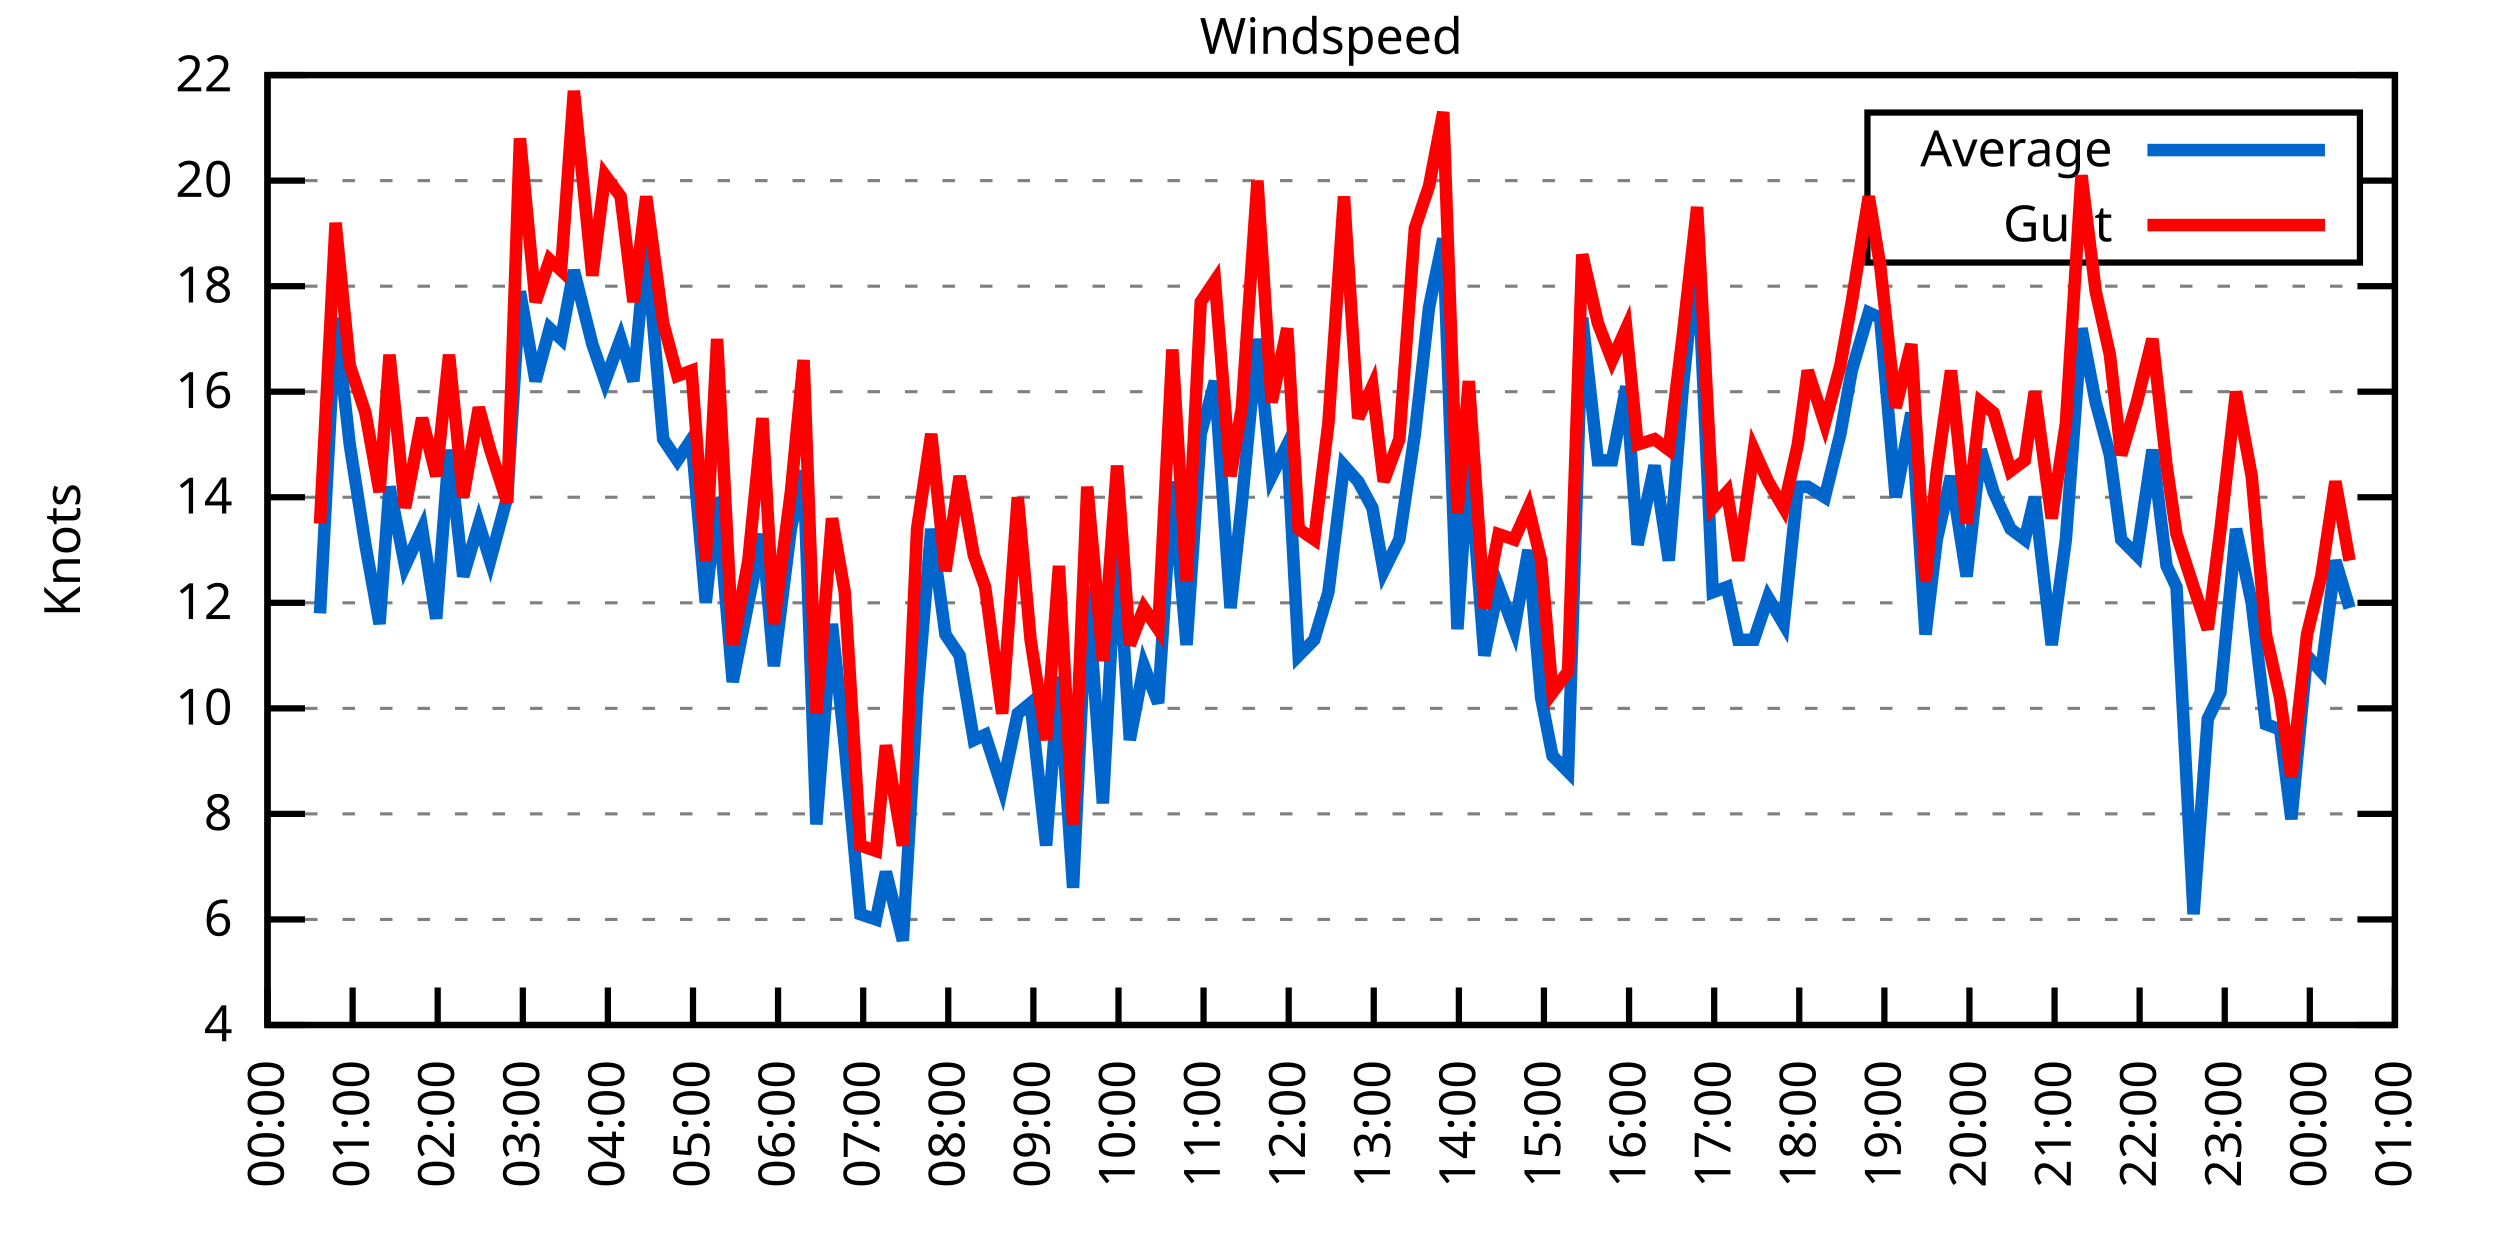
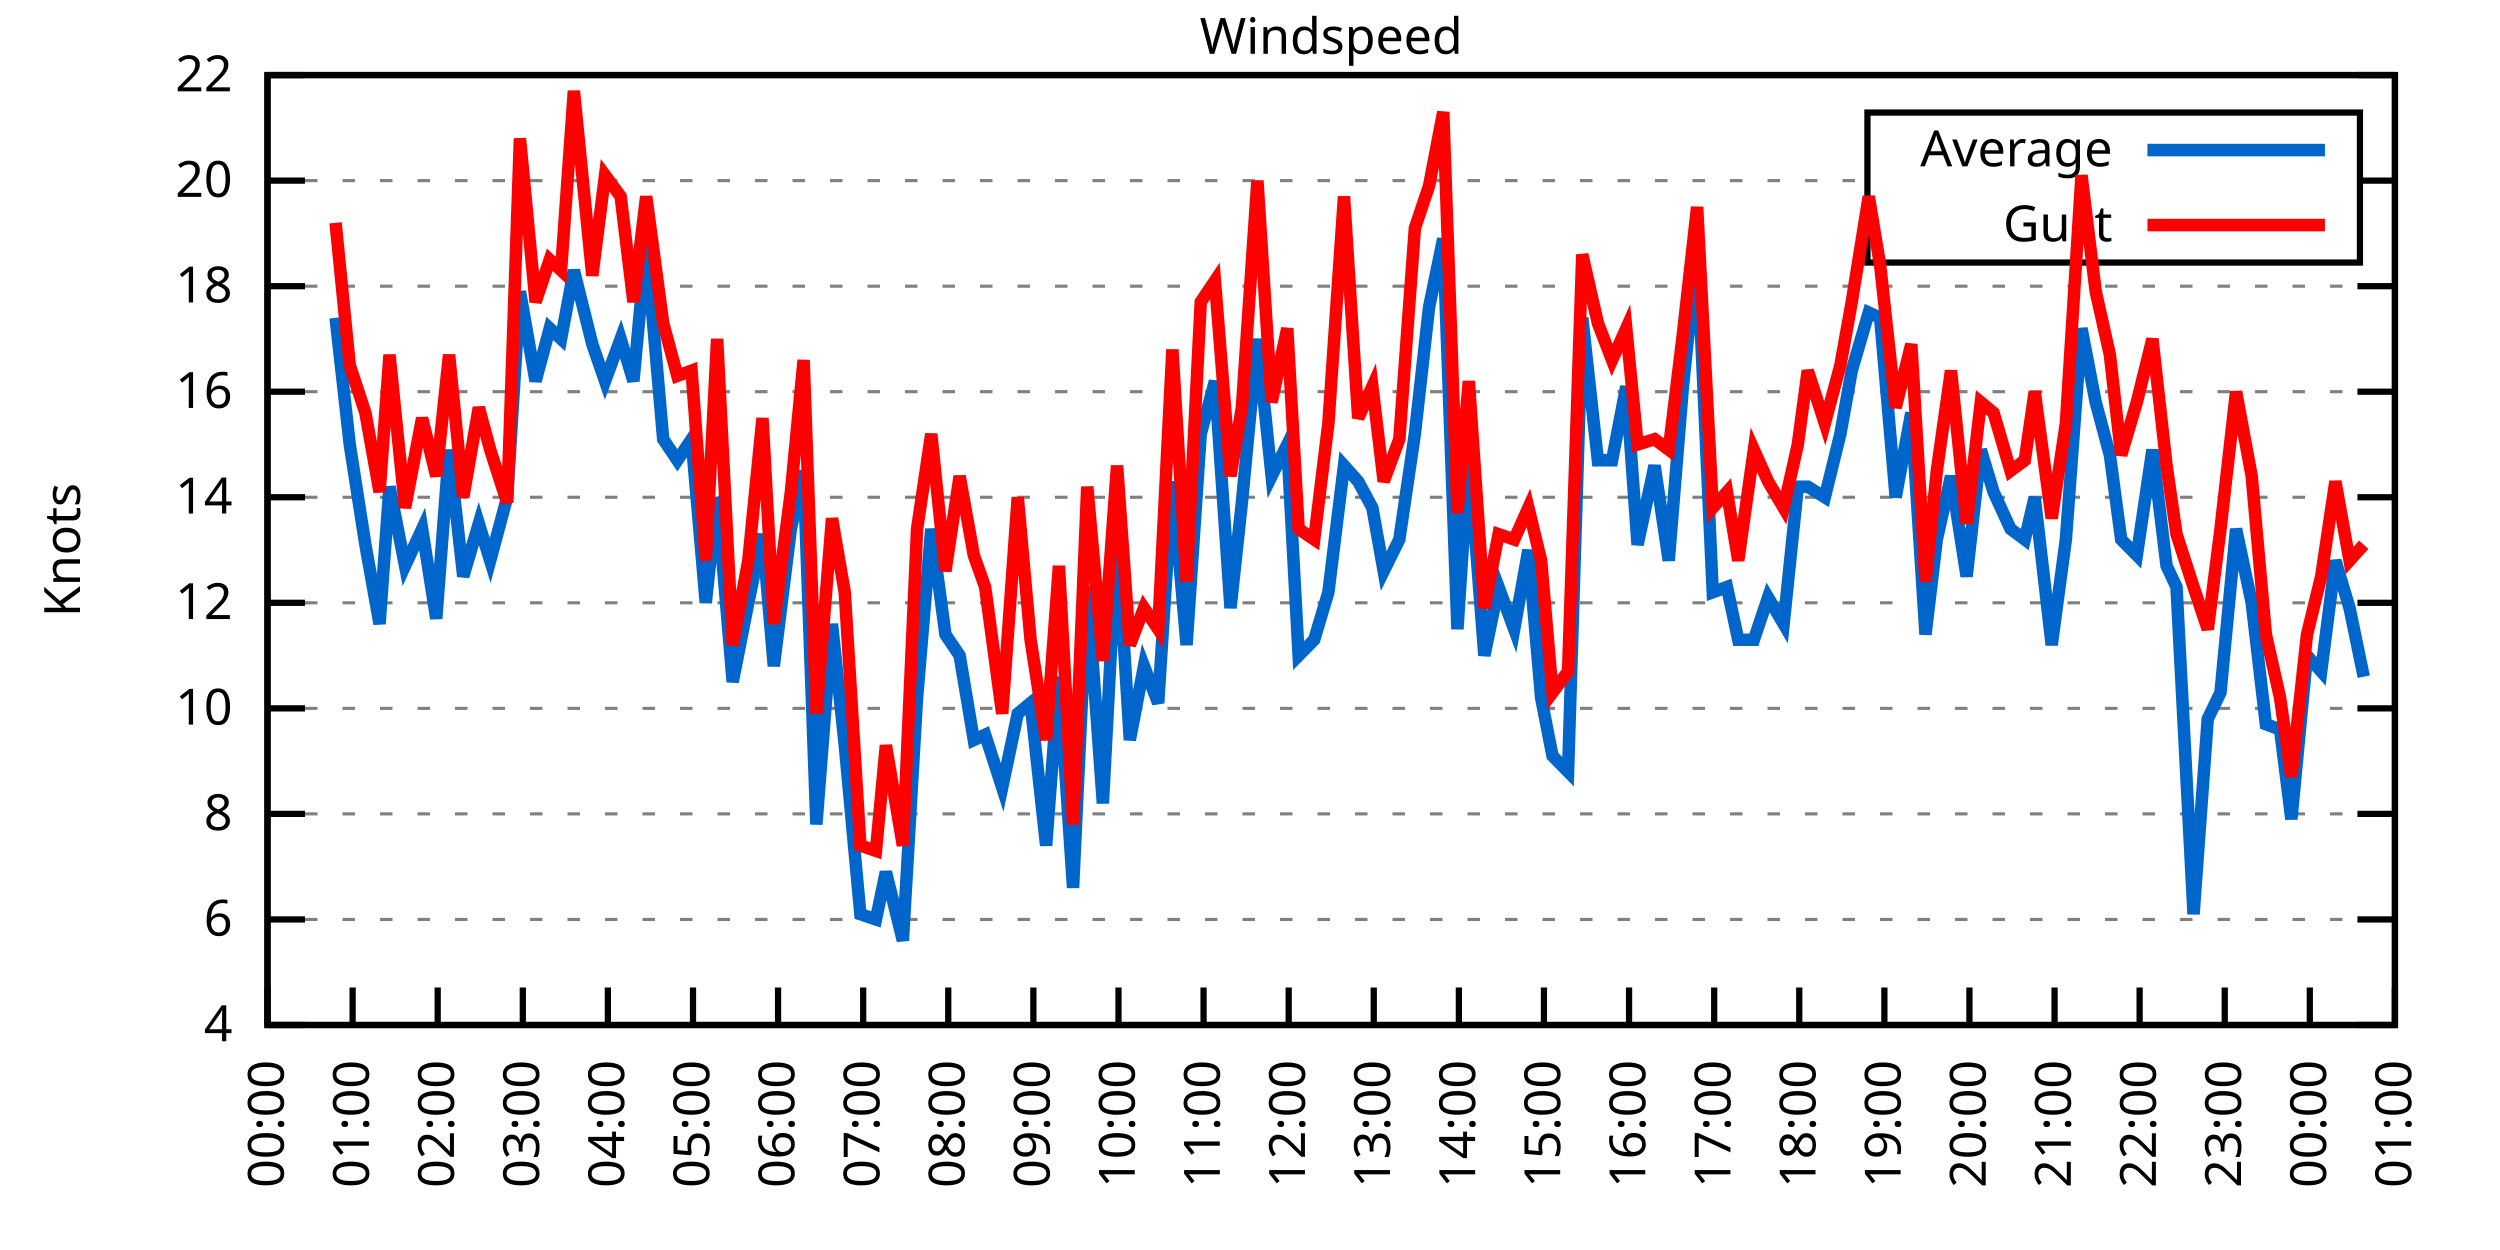
<svg xmlns="http://www.w3.org/2000/svg" xmlns:xlink="http://www.w3.org/1999/xlink" width="400" height="200" viewBox="0 0 400 200">
  <g id="gnuplot_canvas">
    <rect x="0" y="0" width="400" height="200" fill="none" />
    <defs>
      <circle id="gpDot" r="0.5" stroke-width="0.5" stroke="currentColor" />
      <path id="gpPt0" stroke-width="0.333" stroke="currentColor" d="M-1,0 h2 M0,-1 v2" />
      <path id="gpPt1" stroke-width="0.333" stroke="currentColor" d="M-1,-1 L1,1 M1,-1 L-1,1" />
      <path id="gpPt2" stroke-width="0.333" stroke="currentColor" d="M-1,0 L1,0 M0,-1 L0,1 M-1,-1 L1,1 M-1,1 L1,-1" />
      <rect id="gpPt3" stroke-width="0.333" stroke="currentColor" x="-1" y="-1" width="2" height="2" />
      <rect id="gpPt4" stroke-width="0.333" stroke="currentColor" fill="currentColor" x="-1" y="-1" width="2" height="2" />
      <circle id="gpPt5" stroke-width="0.333" stroke="currentColor" cx="0" cy="0" r="1" />
      <use xlink:href="#gpPt5" id="gpPt6" fill="currentColor" stroke="none" />
      <path id="gpPt7" stroke-width="0.333" stroke="currentColor" d="M0,-1.33 L-1.33,0.67 L1.33,0.67 z" />
      <use xlink:href="#gpPt7" id="gpPt8" fill="currentColor" stroke="none" />
      <use xlink:href="#gpPt7" id="gpPt9" stroke="currentColor" transform="rotate(180)" />
      <use xlink:href="#gpPt9" id="gpPt10" fill="currentColor" stroke="none" />
      <use xlink:href="#gpPt3" id="gpPt11" stroke="currentColor" transform="rotate(45)" />
      <use xlink:href="#gpPt11" id="gpPt12" fill="currentColor" stroke="none" />
      <path id="gpPt13" stroke-width="0.333" stroke="currentColor" d="M0,1.330 L1.265,0.411 L0.782,-1.067 L-0.782,-1.076 L-1.265,0.411 z" />
      <use xlink:href="#gpPt13" id="gpPt14" fill="currentColor" stroke="none" />
      <filter id="textbox" filterUnits="objectBoundingBox" x="0" y="0" height="1" width="1">
        <feFlood flood-color="white" flood-opacity="1" result="bgnd" />
        <feComposite in="SourceGraphic" in2="bgnd" operator="atop" />
      </filter>
      <filter id="greybox" filterUnits="objectBoundingBox" x="0" y="0" height="1" width="1">
        <feFlood flood-color="lightgrey" flood-opacity="1" result="grey" />
        <feComposite in="SourceGraphic" in2="grey" operator="atop" />
      </filter>
    </defs>
    <g fill="none" color="white" stroke="currentColor" stroke-width="1.00" stroke-linecap="butt" stroke-linejoin="miter">
</g>
    <g fill="none" color="black" stroke="currentColor" stroke-width="1.00" stroke-linecap="butt" stroke-linejoin="miter">
      <g stroke="none" shape-rendering="crispEdges">
        <polygon fill="rgb(255, 255, 255)" points="42.80,164.00 383.18,164.00 383.18,12.02 42.80,12.02 " />
      </g>
    </g>
    <g fill="none" color="black" stroke="currentColor" stroke-width="1.00" stroke-linecap="butt" stroke-linejoin="miter">
</g>
    <g fill="none" color="black" stroke="black" stroke-width="0.50" stroke-linecap="butt" stroke-linejoin="miter">
</g>
    <g fill="none" color="gray" stroke="currentColor" stroke-width="0.50" stroke-linecap="butt" stroke-linejoin="miter">
      <path stroke="gray" stroke-dasharray="2,4" class="gridline" d="M42.80,164.00 L383.19,164.00  " />
    </g>
    <g fill="none" color="gray" stroke="gray" stroke-width="1.00" stroke-linecap="butt" stroke-linejoin="miter">
</g>
    <g fill="none" color="black" stroke="currentColor" stroke-width="1.00" stroke-linecap="butt" stroke-linejoin="miter">
      <path stroke="black" d="M42.80,164.00 L48.80,164.00 M383.19,164.00 L377.19,164.00  " />
      <g transform="translate(37.20,166.60)" stroke="none" fill="black" font-family="Sans" font-size="8.00" text-anchor="end">
        <text>
          <tspan font-family="Sans"> 4</tspan>
        </text>
      </g>
    </g>
    <g fill="none" color="black" stroke="currentColor" stroke-width="1.00" stroke-linecap="butt" stroke-linejoin="miter">
</g>
    <g fill="none" color="black" stroke="black" stroke-width="0.50" stroke-linecap="butt" stroke-linejoin="miter">
</g>
    <g fill="none" color="gray" stroke="currentColor" stroke-width="0.50" stroke-linecap="butt" stroke-linejoin="miter">
      <path stroke="gray" stroke-dasharray="2,4" class="gridline" d="M42.80,147.11 L383.19,147.11  " />
    </g>
    <g fill="none" color="gray" stroke="gray" stroke-width="1.00" stroke-linecap="butt" stroke-linejoin="miter">
</g>
    <g fill="none" color="black" stroke="currentColor" stroke-width="1.00" stroke-linecap="butt" stroke-linejoin="miter">
      <path stroke="black" d="M42.80,147.11 L48.80,147.11 M383.19,147.11 L377.19,147.11  " />
      <g transform="translate(37.20,149.71)" stroke="none" fill="black" font-family="Sans" font-size="8.00" text-anchor="end">
        <text>
          <tspan font-family="Sans"> 6</tspan>
        </text>
      </g>
    </g>
    <g fill="none" color="black" stroke="currentColor" stroke-width="1.00" stroke-linecap="butt" stroke-linejoin="miter">
</g>
    <g fill="none" color="black" stroke="black" stroke-width="0.50" stroke-linecap="butt" stroke-linejoin="miter">
</g>
    <g fill="none" color="gray" stroke="currentColor" stroke-width="0.50" stroke-linecap="butt" stroke-linejoin="miter">
      <path stroke="gray" stroke-dasharray="2,4" class="gridline" d="M42.80,130.22 L383.19,130.22  " />
    </g>
    <g fill="none" color="gray" stroke="gray" stroke-width="1.00" stroke-linecap="butt" stroke-linejoin="miter">
</g>
    <g fill="none" color="black" stroke="currentColor" stroke-width="1.00" stroke-linecap="butt" stroke-linejoin="miter">
      <path stroke="black" d="M42.80,130.22 L48.80,130.22 M383.19,130.22 L377.19,130.22  " />
      <g transform="translate(37.20,132.82)" stroke="none" fill="black" font-family="Sans" font-size="8.00" text-anchor="end">
        <text>
          <tspan font-family="Sans"> 8</tspan>
        </text>
      </g>
    </g>
    <g fill="none" color="black" stroke="currentColor" stroke-width="1.00" stroke-linecap="butt" stroke-linejoin="miter">
</g>
    <g fill="none" color="black" stroke="black" stroke-width="0.50" stroke-linecap="butt" stroke-linejoin="miter">
</g>
    <g fill="none" color="gray" stroke="currentColor" stroke-width="0.50" stroke-linecap="butt" stroke-linejoin="miter">
      <path stroke="gray" stroke-dasharray="2,4" class="gridline" d="M42.80,113.34 L383.19,113.34  " />
    </g>
    <g fill="none" color="gray" stroke="gray" stroke-width="1.00" stroke-linecap="butt" stroke-linejoin="miter">
</g>
    <g fill="none" color="black" stroke="currentColor" stroke-width="1.00" stroke-linecap="butt" stroke-linejoin="miter">
      <path stroke="black" d="M42.80,113.34 L48.80,113.34 M383.19,113.34 L377.19,113.34  " />
      <g transform="translate(37.20,115.94)" stroke="none" fill="black" font-family="Sans" font-size="8.00" text-anchor="end">
        <text>
          <tspan font-family="Sans"> 10</tspan>
        </text>
      </g>
    </g>
    <g fill="none" color="black" stroke="currentColor" stroke-width="1.00" stroke-linecap="butt" stroke-linejoin="miter">
</g>
    <g fill="none" color="black" stroke="black" stroke-width="0.50" stroke-linecap="butt" stroke-linejoin="miter">
</g>
    <g fill="none" color="gray" stroke="currentColor" stroke-width="0.50" stroke-linecap="butt" stroke-linejoin="miter">
      <path stroke="gray" stroke-dasharray="2,4" class="gridline" d="M42.80,96.45 L383.19,96.45  " />
    </g>
    <g fill="none" color="gray" stroke="gray" stroke-width="1.00" stroke-linecap="butt" stroke-linejoin="miter">
</g>
    <g fill="none" color="black" stroke="currentColor" stroke-width="1.00" stroke-linecap="butt" stroke-linejoin="miter">
      <path stroke="black" d="M42.80,96.45 L48.80,96.45 M383.19,96.45 L377.19,96.45  " />
      <g transform="translate(37.20,99.05)" stroke="none" fill="black" font-family="Sans" font-size="8.00" text-anchor="end">
        <text>
          <tspan font-family="Sans"> 12</tspan>
        </text>
      </g>
    </g>
    <g fill="none" color="black" stroke="currentColor" stroke-width="1.00" stroke-linecap="butt" stroke-linejoin="miter">
</g>
    <g fill="none" color="black" stroke="black" stroke-width="0.50" stroke-linecap="butt" stroke-linejoin="miter">
</g>
    <g fill="none" color="gray" stroke="currentColor" stroke-width="0.50" stroke-linecap="butt" stroke-linejoin="miter">
      <path stroke="gray" stroke-dasharray="2,4" class="gridline" d="M42.80,79.56 L383.19,79.56  " />
    </g>
    <g fill="none" color="gray" stroke="gray" stroke-width="1.00" stroke-linecap="butt" stroke-linejoin="miter">
</g>
    <g fill="none" color="black" stroke="currentColor" stroke-width="1.00" stroke-linecap="butt" stroke-linejoin="miter">
      <path stroke="black" d="M42.80,79.56 L48.80,79.56 M383.19,79.56 L377.19,79.56  " />
      <g transform="translate(37.20,82.16)" stroke="none" fill="black" font-family="Sans" font-size="8.00" text-anchor="end">
        <text>
          <tspan font-family="Sans"> 14</tspan>
        </text>
      </g>
    </g>
    <g fill="none" color="black" stroke="currentColor" stroke-width="1.00" stroke-linecap="butt" stroke-linejoin="miter">
</g>
    <g fill="none" color="black" stroke="black" stroke-width="0.50" stroke-linecap="butt" stroke-linejoin="miter">
</g>
    <g fill="none" color="gray" stroke="currentColor" stroke-width="0.50" stroke-linecap="butt" stroke-linejoin="miter">
      <path stroke="gray" stroke-dasharray="2,4" class="gridline" d="M42.80,62.67 L383.19,62.67  " />
    </g>
    <g fill="none" color="gray" stroke="gray" stroke-width="1.00" stroke-linecap="butt" stroke-linejoin="miter">
</g>
    <g fill="none" color="black" stroke="currentColor" stroke-width="1.00" stroke-linecap="butt" stroke-linejoin="miter">
      <path stroke="black" d="M42.80,62.67 L48.80,62.67 M383.19,62.67 L377.19,62.67  " />
      <g transform="translate(37.20,65.27)" stroke="none" fill="black" font-family="Sans" font-size="8.00" text-anchor="end">
        <text>
          <tspan font-family="Sans"> 16</tspan>
        </text>
      </g>
    </g>
    <g fill="none" color="black" stroke="currentColor" stroke-width="1.00" stroke-linecap="butt" stroke-linejoin="miter">
</g>
    <g fill="none" color="black" stroke="black" stroke-width="0.50" stroke-linecap="butt" stroke-linejoin="miter">
</g>
    <g fill="none" color="gray" stroke="currentColor" stroke-width="0.50" stroke-linecap="butt" stroke-linejoin="miter">
      <path stroke="gray" stroke-dasharray="2,4" class="gridline" d="M42.80,45.79 L383.19,45.79  " />
    </g>
    <g fill="none" color="gray" stroke="gray" stroke-width="1.00" stroke-linecap="butt" stroke-linejoin="miter">
</g>
    <g fill="none" color="black" stroke="currentColor" stroke-width="1.00" stroke-linecap="butt" stroke-linejoin="miter">
      <path stroke="black" d="M42.80,45.79 L48.80,45.79 M383.19,45.79 L377.19,45.79  " />
      <g transform="translate(37.20,48.39)" stroke="none" fill="black" font-family="Sans" font-size="8.00" text-anchor="end">
        <text>
          <tspan font-family="Sans"> 18</tspan>
        </text>
      </g>
    </g>
    <g fill="none" color="black" stroke="currentColor" stroke-width="1.00" stroke-linecap="butt" stroke-linejoin="miter">
</g>
    <g fill="none" color="black" stroke="black" stroke-width="0.50" stroke-linecap="butt" stroke-linejoin="miter">
</g>
    <g fill="none" color="gray" stroke="currentColor" stroke-width="0.50" stroke-linecap="butt" stroke-linejoin="miter">
      <path stroke="gray" stroke-dasharray="2,4" class="gridline" d="M42.80,28.90 L298.79,28.90 M377.59,28.90 L383.19,28.90  " />
    </g>
    <g fill="none" color="gray" stroke="gray" stroke-width="1.00" stroke-linecap="butt" stroke-linejoin="miter">
</g>
    <g fill="none" color="black" stroke="currentColor" stroke-width="1.00" stroke-linecap="butt" stroke-linejoin="miter">
      <path stroke="black" d="M42.80,28.90 L48.80,28.90 M383.19,28.90 L377.19,28.90  " />
      <g transform="translate(37.20,31.50)" stroke="none" fill="black" font-family="Sans" font-size="8.00" text-anchor="end">
        <text>
          <tspan font-family="Sans"> 20</tspan>
        </text>
      </g>
    </g>
    <g fill="none" color="black" stroke="currentColor" stroke-width="1.00" stroke-linecap="butt" stroke-linejoin="miter">
</g>
    <g fill="none" color="black" stroke="black" stroke-width="0.50" stroke-linecap="butt" stroke-linejoin="miter">
</g>
    <g fill="none" color="gray" stroke="currentColor" stroke-width="0.50" stroke-linecap="butt" stroke-linejoin="miter">
      <path stroke="gray" stroke-dasharray="2,4" class="gridline" d="M42.80,12.01 L383.19,12.01  " />
    </g>
    <g fill="none" color="gray" stroke="gray" stroke-width="1.00" stroke-linecap="butt" stroke-linejoin="miter">
</g>
    <g fill="none" color="black" stroke="currentColor" stroke-width="1.00" stroke-linecap="butt" stroke-linejoin="miter">
      <path stroke="black" d="M42.80,12.01 L48.80,12.01 M383.19,12.01 L377.19,12.01  " />
      <g transform="translate(37.20,14.61)" stroke="none" fill="black" font-family="Sans" font-size="8.00" text-anchor="end">
        <text>
          <tspan font-family="Sans"> 22</tspan>
        </text>
      </g>
    </g>
    <g fill="none" color="black" stroke="currentColor" stroke-width="1.00" stroke-linecap="butt" stroke-linejoin="miter">
      <path stroke="black" d="M42.80,164.00 L42.80,158.00  " />
      <g transform="translate(45.40,169.60) rotate(270.00)" stroke="none" fill="black" font-family="Sans" font-size="8.00" text-anchor="end">
        <text>
          <tspan font-family="Sans">00:00</tspan>
        </text>
      </g>
    </g>
    <g fill="none" color="black" stroke="currentColor" stroke-width="1.00" stroke-linecap="butt" stroke-linejoin="miter">
      <path stroke="black" d="M56.42,164.00 L56.42,158.00  " />
      <g transform="translate(59.02,169.60) rotate(270.00)" stroke="none" fill="black" font-family="Sans" font-size="8.00" text-anchor="end">
        <text>
          <tspan font-family="Sans">01:00</tspan>
        </text>
      </g>
    </g>
    <g fill="none" color="black" stroke="currentColor" stroke-width="1.00" stroke-linecap="butt" stroke-linejoin="miter">
      <path stroke="black" d="M70.03,164.00 L70.03,158.00  " />
      <g transform="translate(72.63,169.60) rotate(270.00)" stroke="none" fill="black" font-family="Sans" font-size="8.00" text-anchor="end">
        <text>
          <tspan font-family="Sans">02:00</tspan>
        </text>
      </g>
    </g>
    <g fill="none" color="black" stroke="currentColor" stroke-width="1.00" stroke-linecap="butt" stroke-linejoin="miter">
      <path stroke="black" d="M83.65,164.00 L83.65,158.00  " />
      <g transform="translate(86.25,169.60) rotate(270.00)" stroke="none" fill="black" font-family="Sans" font-size="8.00" text-anchor="end">
        <text>
          <tspan font-family="Sans">03:00</tspan>
        </text>
      </g>
    </g>
    <g fill="none" color="black" stroke="currentColor" stroke-width="1.00" stroke-linecap="butt" stroke-linejoin="miter">
      <path stroke="black" d="M97.26,164.00 L97.26,158.00  " />
      <g transform="translate(99.86,169.60) rotate(270.00)" stroke="none" fill="black" font-family="Sans" font-size="8.00" text-anchor="end">
        <text>
          <tspan font-family="Sans">04:00</tspan>
        </text>
      </g>
    </g>
    <g fill="none" color="black" stroke="currentColor" stroke-width="1.00" stroke-linecap="butt" stroke-linejoin="miter">
      <path stroke="black" d="M110.88,164.00 L110.88,158.00  " />
      <g transform="translate(113.48,169.60) rotate(270.00)" stroke="none" fill="black" font-family="Sans" font-size="8.00" text-anchor="end">
        <text>
          <tspan font-family="Sans">05:00</tspan>
        </text>
      </g>
    </g>
    <g fill="none" color="black" stroke="currentColor" stroke-width="1.00" stroke-linecap="butt" stroke-linejoin="miter">
      <path stroke="black" d="M124.49,164.00 L124.49,158.00  " />
      <g transform="translate(127.09,169.60) rotate(270.00)" stroke="none" fill="black" font-family="Sans" font-size="8.00" text-anchor="end">
        <text>
          <tspan font-family="Sans">06:00</tspan>
        </text>
      </g>
    </g>
    <g fill="none" color="black" stroke="currentColor" stroke-width="1.00" stroke-linecap="butt" stroke-linejoin="miter">
      <path stroke="black" d="M138.11,164.00 L138.11,158.00  " />
      <g transform="translate(140.71,169.60) rotate(270.00)" stroke="none" fill="black" font-family="Sans" font-size="8.00" text-anchor="end">
        <text>
          <tspan font-family="Sans">07:00</tspan>
        </text>
      </g>
    </g>
    <g fill="none" color="black" stroke="currentColor" stroke-width="1.00" stroke-linecap="butt" stroke-linejoin="miter">
      <path stroke="black" d="M151.72,164.00 L151.72,158.00  " />
      <g transform="translate(154.32,169.60) rotate(270.00)" stroke="none" fill="black" font-family="Sans" font-size="8.00" text-anchor="end">
        <text>
          <tspan font-family="Sans">08:00</tspan>
        </text>
      </g>
    </g>
    <g fill="none" color="black" stroke="currentColor" stroke-width="1.00" stroke-linecap="butt" stroke-linejoin="miter">
      <path stroke="black" d="M165.34,164.00 L165.34,158.00  " />
      <g transform="translate(167.94,169.60) rotate(270.00)" stroke="none" fill="black" font-family="Sans" font-size="8.00" text-anchor="end">
        <text>
          <tspan font-family="Sans">09:00</tspan>
        </text>
      </g>
    </g>
    <g fill="none" color="black" stroke="currentColor" stroke-width="1.00" stroke-linecap="butt" stroke-linejoin="miter">
      <path stroke="black" d="M178.96,164.00 L178.96,158.00  " />
      <g transform="translate(181.56,169.60) rotate(270.00)" stroke="none" fill="black" font-family="Sans" font-size="8.00" text-anchor="end">
        <text>
          <tspan font-family="Sans">10:00</tspan>
        </text>
      </g>
    </g>
    <g fill="none" color="black" stroke="currentColor" stroke-width="1.00" stroke-linecap="butt" stroke-linejoin="miter">
      <path stroke="black" d="M192.57,164.00 L192.57,158.00  " />
      <g transform="translate(195.17,169.60) rotate(270.00)" stroke="none" fill="black" font-family="Sans" font-size="8.00" text-anchor="end">
        <text>
          <tspan font-family="Sans">11:00</tspan>
        </text>
      </g>
    </g>
    <g fill="none" color="black" stroke="currentColor" stroke-width="1.00" stroke-linecap="butt" stroke-linejoin="miter">
      <path stroke="black" d="M206.19,164.00 L206.19,158.00  " />
      <g transform="translate(208.79,169.60) rotate(270.00)" stroke="none" fill="black" font-family="Sans" font-size="8.00" text-anchor="end">
        <text>
          <tspan font-family="Sans">12:00</tspan>
        </text>
      </g>
    </g>
    <g fill="none" color="black" stroke="currentColor" stroke-width="1.00" stroke-linecap="butt" stroke-linejoin="miter">
      <path stroke="black" d="M219.80,164.00 L219.80,158.00  " />
      <g transform="translate(222.40,169.60) rotate(270.00)" stroke="none" fill="black" font-family="Sans" font-size="8.00" text-anchor="end">
        <text>
          <tspan font-family="Sans">13:00</tspan>
        </text>
      </g>
    </g>
    <g fill="none" color="black" stroke="currentColor" stroke-width="1.00" stroke-linecap="butt" stroke-linejoin="miter">
      <path stroke="black" d="M233.42,164.00 L233.42,158.00  " />
      <g transform="translate(236.02,169.60) rotate(270.00)" stroke="none" fill="black" font-family="Sans" font-size="8.00" text-anchor="end">
        <text>
          <tspan font-family="Sans">14:00</tspan>
        </text>
      </g>
    </g>
    <g fill="none" color="black" stroke="currentColor" stroke-width="1.00" stroke-linecap="butt" stroke-linejoin="miter">
      <path stroke="black" d="M247.03,164.00 L247.03,158.00  " />
      <g transform="translate(249.63,169.60) rotate(270.00)" stroke="none" fill="black" font-family="Sans" font-size="8.00" text-anchor="end">
        <text>
          <tspan font-family="Sans">15:00</tspan>
        </text>
      </g>
    </g>
    <g fill="none" color="black" stroke="currentColor" stroke-width="1.00" stroke-linecap="butt" stroke-linejoin="miter">
      <path stroke="black" d="M260.65,164.00 L260.65,158.00  " />
      <g transform="translate(263.25,169.60) rotate(270.00)" stroke="none" fill="black" font-family="Sans" font-size="8.00" text-anchor="end">
        <text>
          <tspan font-family="Sans">16:00</tspan>
        </text>
      </g>
    </g>
    <g fill="none" color="black" stroke="currentColor" stroke-width="1.00" stroke-linecap="butt" stroke-linejoin="miter">
      <path stroke="black" d="M274.27,164.00 L274.27,158.00  " />
      <g transform="translate(276.87,169.60) rotate(270.00)" stroke="none" fill="black" font-family="Sans" font-size="8.00" text-anchor="end">
        <text>
          <tspan font-family="Sans">17:00</tspan>
        </text>
      </g>
    </g>
    <g fill="none" color="black" stroke="currentColor" stroke-width="1.00" stroke-linecap="butt" stroke-linejoin="miter">
      <path stroke="black" d="M287.88,164.00 L287.88,158.00  " />
      <g transform="translate(290.48,169.60) rotate(270.00)" stroke="none" fill="black" font-family="Sans" font-size="8.00" text-anchor="end">
        <text>
          <tspan font-family="Sans">18:00</tspan>
        </text>
      </g>
    </g>
    <g fill="none" color="black" stroke="currentColor" stroke-width="1.00" stroke-linecap="butt" stroke-linejoin="miter">
      <path stroke="black" d="M301.50,164.00 L301.50,158.00  " />
      <g transform="translate(304.10,169.60) rotate(270.00)" stroke="none" fill="black" font-family="Sans" font-size="8.00" text-anchor="end">
        <text>
          <tspan font-family="Sans">19:00</tspan>
        </text>
      </g>
    </g>
    <g fill="none" color="black" stroke="currentColor" stroke-width="1.00" stroke-linecap="butt" stroke-linejoin="miter">
      <path stroke="black" d="M315.11,164.00 L315.11,158.00  " />
      <g transform="translate(317.71,169.60) rotate(270.00)" stroke="none" fill="black" font-family="Sans" font-size="8.00" text-anchor="end">
        <text>
          <tspan font-family="Sans">20:00</tspan>
        </text>
      </g>
    </g>
    <g fill="none" color="black" stroke="currentColor" stroke-width="1.00" stroke-linecap="butt" stroke-linejoin="miter">
      <path stroke="black" d="M328.73,164.00 L328.73,158.00  " />
      <g transform="translate(331.33,169.60) rotate(270.00)" stroke="none" fill="black" font-family="Sans" font-size="8.00" text-anchor="end">
        <text>
          <tspan font-family="Sans">21:00</tspan>
        </text>
      </g>
    </g>
    <g fill="none" color="black" stroke="currentColor" stroke-width="1.00" stroke-linecap="butt" stroke-linejoin="miter">
      <path stroke="black" d="M342.34,164.00 L342.34,158.00  " />
      <g transform="translate(344.94,169.60) rotate(270.00)" stroke="none" fill="black" font-family="Sans" font-size="8.00" text-anchor="end">
        <text>
          <tspan font-family="Sans">22:00</tspan>
        </text>
      </g>
    </g>
    <g fill="none" color="black" stroke="currentColor" stroke-width="1.00" stroke-linecap="butt" stroke-linejoin="miter">
      <path stroke="black" d="M355.96,164.00 L355.96,158.00  " />
      <g transform="translate(358.56,169.60) rotate(270.00)" stroke="none" fill="black" font-family="Sans" font-size="8.00" text-anchor="end">
        <text>
          <tspan font-family="Sans">23:00</tspan>
        </text>
      </g>
    </g>
    <g fill="none" color="black" stroke="currentColor" stroke-width="1.00" stroke-linecap="butt" stroke-linejoin="miter">
      <path stroke="black" d="M369.57,164.00 L369.57,158.00  " />
      <g transform="translate(372.17,169.60) rotate(270.00)" stroke="none" fill="black" font-family="Sans" font-size="8.00" text-anchor="end">
        <text>
          <tspan font-family="Sans">00:00</tspan>
        </text>
      </g>
    </g>
    <g fill="none" color="black" stroke="currentColor" stroke-width="1.00" stroke-linecap="butt" stroke-linejoin="miter">
      <path stroke="black" d="M383.19,164.00 L383.19,158.00  " />
      <g transform="translate(385.79,169.60) rotate(270.00)" stroke="none" fill="black" font-family="Sans" font-size="8.00" text-anchor="end">
        <text>
          <tspan font-family="Sans">01:00</tspan>
        </text>
      </g>
    </g>
    <g fill="none" color="black" stroke="currentColor" stroke-width="1.00" stroke-linecap="butt" stroke-linejoin="miter">
</g>
    <g fill="none" color="black" stroke="currentColor" stroke-width="1.00" stroke-linecap="butt" stroke-linejoin="miter">
      <path stroke="black" d="M42.80,12.01 L42.80,164.00 L383.19,164.00 L383.19,12.01 L42.80,12.01 Z  " />
    </g>
    <g fill="none" color="black" stroke="currentColor" stroke-width="1.00" stroke-linecap="butt" stroke-linejoin="miter">
</g>
    <g fill="none" color="black" stroke="currentColor" stroke-width="1.00" stroke-linecap="butt" stroke-linejoin="miter">
      <path stroke="black" d="M298.79,42.01 L298.79,18.01 L377.59,18.01 L377.59,42.01 L298.79,42.01 Z  " />
    </g>
    <g id="Windspeed_plot_1">
      <g fill="none" color="white" stroke="black" stroke-width="2.00" stroke-linecap="butt" stroke-linejoin="miter">
</g>
      <g fill="none" color="black" stroke="currentColor" stroke-width="2.00" stroke-linecap="butt" stroke-linejoin="miter">
        <g transform="translate(337.99,26.61)" stroke="none" fill="black" font-family="Sans" font-size="8.00" text-anchor="end">
          <text>
            <tspan font-family="Sans">Average</tspan>
          </text>
        </g>
      </g>
      <g fill="none" color="black" stroke="currentColor" stroke-width="2.00" stroke-linecap="butt" stroke-linejoin="miter">
-         <path stroke="rgb(  0, 102, 204)" d="M343.59,24.01 L371.99,24.01 M51.20,98.14 L53.69,50.85 L55.96,71.12 L58.46,87.16 L60.73,99.83 L62.32,77.87   L64.81,90.54 L67.54,84.63 L69.80,98.98 L71.85,71.96 L74.12,92.23 L76.61,83.78 L78.43,89.69 L81.15,79.56   L83.19,46.63 L85.69,60.98 L87.96,52.54 L89.77,54.23 L91.82,43.25 L94.77,55.07 L96.81,60.98 L99.30,54.23   L101.35,60.98 L103.39,39.03 L106.11,70.27 L108.38,73.65 L110.65,70.27 L112.92,96.45 L114.74,79.56 L117.23,109.11   L119.73,96.45 L122.00,85.47 L123.81,106.58 L126.54,84.63 L128.58,75.34 L130.62,131.91 L133.12,99.83 L135.16,119.25   L137.66,146.27 L140.15,147.11 L141.74,139.51 L144.46,150.49 L146.73,111.65 L149.00,84.63 L151.27,101.52 L153.54,104.89   L155.81,118.40 L157.62,117.56 L160.35,126.00 L162.84,114.18 L164.89,112.49 L167.38,135.29 L169.43,108.27 L171.69,142.05   L173.96,93.92 L176.46,128.54 L178.73,85.47 L180.77,118.40 L183.04,106.58 L185.31,112.49 L187.58,77.03 L189.85,103.20   L192.12,69.43 L194.39,60.98 L196.88,97.29 L198.70,80.41 L201.19,54.23 L203.46,76.18 L205.96,71.12 L207.78,104.89   L210.27,102.36 L212.54,94.76 L215.04,74.49 L217.31,77.03 L219.58,81.25 L221.39,91.38 L223.89,86.32 L226.38,69.43   L228.65,49.16 L230.92,38.19 L233.19,100.67 L235.01,72.81 L237.50,104.89 L239.77,93.92 L242.27,100.67 L244.54,88.00   L246.58,111.65 L248.40,120.94 L250.89,123.47 L253.16,50.85 L255.66,73.65 L257.93,73.65 L260.20,61.83 L262.01,87.16   L264.73,74.49 L267.00,89.69 L269.27,61.83 L271.54,39.87 L274.04,94.76 L276.31,93.92 L278.12,102.36 L280.62,102.36   L282.89,95.60 L285.38,99.83 L287.65,77.87 L289.24,77.87 L291.97,79.56 L294.46,69.43 L296.28,59.30 L299.00,50.01   L300.82,50.85 L303.31,79.56 L305.81,66.05 L308.08,101.52 L309.89,86.32 L312.16,76.18 L314.66,92.23 L316.93,71.96   L318.97,78.72 L321.69,84.63 L323.96,86.32 L325.55,79.56 L328.27,103.20 L330.54,86.32 L333.04,52.54 L335.31,64.36   L337.58,72.81 L339.39,86.32 L341.89,88.85 L344.39,71.96 L346.65,90.54 L348.24,93.92 L350.97,146.27 L353.24,115.03   L355.28,110.80 L357.77,84.63 L360.27,96.45 L362.54,115.87 L364.81,116.71 L366.62,131.07 L369.12,104.89 L371.39,107.43   L373.66,89.69 L375.93,97.29  " />
+         <path stroke="rgb(  0, 102, 204)" d="M343.59,24.01 L371.99,24.01 M53.69,50.85 L55.96,71.12 L58.46,87.16 L60.73,99.83 L62.32,77.87 L64.81,90.54   L67.54,84.63 L69.80,98.98 L71.85,71.96 L74.12,92.23 L76.61,83.78 L78.43,89.69 L81.15,79.56 L83.19,46.63   L85.69,60.98 L87.96,52.54 L89.77,54.23 L91.82,43.25 L94.77,55.07 L96.81,60.98 L99.30,54.23 L101.35,60.98   L103.39,39.03 L106.11,70.27 L108.38,73.65 L110.65,70.27 L112.92,96.45 L114.74,79.56 L117.23,109.11 L119.73,96.45   L122.00,85.47 L123.81,106.58 L126.54,84.63 L128.58,75.34 L130.62,131.91 L133.12,99.83 L135.16,119.25 L137.66,146.27   L140.15,147.11 L141.74,139.51 L144.46,150.49 L146.73,111.65 L149.00,84.63 L151.27,101.52 L153.54,104.89 L155.81,118.40   L157.62,117.56 L160.35,126.00 L162.84,114.18 L164.89,112.49 L167.38,135.29 L169.43,108.27 L171.69,142.05 L173.96,93.92   L176.46,128.54 L178.73,85.47 L180.77,118.40 L183.04,106.58 L185.31,112.49 L187.58,77.03 L189.85,103.20 L192.12,69.43   L194.39,60.98 L196.88,97.29 L198.70,80.41 L201.19,54.23 L203.46,76.18 L205.96,71.12 L207.78,104.89 L210.27,102.36   L212.54,94.76 L215.04,74.49 L217.31,77.03 L219.58,81.25 L221.39,91.38 L223.89,86.32 L226.38,69.43 L228.65,49.16   L230.92,38.19 L233.19,100.67 L235.01,72.81 L237.50,104.89 L239.77,93.92 L242.27,100.67 L244.54,88.00 L246.58,111.65   L248.40,120.94 L250.89,123.47 L253.16,50.85 L255.66,73.65 L257.93,73.65 L260.20,61.83 L262.01,87.16 L264.73,74.49   L267.00,89.69 L269.27,61.83 L271.54,39.87 L274.04,94.76 L276.31,93.92 L278.12,102.36 L280.62,102.36 L282.89,95.60   L285.38,99.83 L287.65,77.87 L289.24,77.87 L291.97,79.56 L294.46,69.43 L296.28,59.30 L299.00,50.01 L300.82,50.85   L303.31,79.56 L305.81,66.05 L308.08,101.52 L309.89,86.32 L312.16,76.18 L314.66,92.23 L316.93,71.96 L318.97,78.72   L321.69,84.63 L323.96,86.32 L325.55,79.56 L328.27,103.20 L330.54,86.32 L333.04,52.54 L335.31,64.36 L337.58,72.81   L339.39,86.32 L341.89,88.85 L344.39,71.96 L346.65,90.54 L348.24,93.92 L350.97,146.27 L353.24,115.03 L355.28,110.80   L357.77,84.63 L360.27,96.45 L362.54,115.87 L364.81,116.71 L366.62,131.07 L369.12,104.89 L371.39,107.43 L373.66,89.69   L375.93,97.29 L378.20,108.27  " />
      </g>
    </g>
    <g id="Windspeed_plot_2">
      <g fill="none" color="black" stroke="currentColor" stroke-width="2.00" stroke-linecap="butt" stroke-linejoin="miter">
        <g transform="translate(337.99,38.61)" stroke="none" fill="black" font-family="Sans" font-size="8.00" text-anchor="end">
          <text>
            <tspan font-family="Sans">Gust</tspan>
          </text>
        </g>
      </g>
      <g fill="none" color="black" stroke="currentColor" stroke-width="2.00" stroke-linecap="butt" stroke-linejoin="miter">
-         <path stroke="rgb(255,   0,   0)" d="M343.59,36.01 L371.99,36.01 M51.20,83.78 L53.69,35.65 L55.96,58.45 L58.46,66.05 L60.73,78.72 L62.32,56.76   L64.81,81.25 L67.54,66.90 L69.80,76.18 L71.85,56.76 L74.12,79.56 L76.61,65.21 L78.43,71.96 L81.15,80.41   L83.19,22.14 L85.69,48.32 L87.96,41.56 L89.77,43.25 L91.82,14.54 L94.77,44.10 L96.81,28.05 L99.30,31.43   L101.35,48.32 L103.39,31.43 L106.11,51.70 L108.38,60.14 L110.65,59.30 L112.92,89.69 L114.74,54.23 L117.23,103.20   L119.73,89.69 L122.00,66.90 L123.81,99.83 L126.54,78.72 L128.58,57.61 L130.62,114.18 L133.12,82.94 L135.16,94.76   L137.66,135.29 L140.15,136.14 L141.74,119.25 L144.46,135.29 L146.73,84.63 L149.00,69.43 L151.27,91.38 L153.54,76.18   L155.81,88.85 L157.62,93.92 L160.35,114.18 L162.84,79.56 L164.89,102.36 L167.38,118.40 L169.43,90.54 L171.69,131.91   L173.96,77.87 L176.46,105.74 L178.73,74.49 L180.77,103.20 L183.04,97.29 L185.31,100.67 L187.58,55.92 L189.85,93.07   L192.12,48.32 L194.39,44.94 L196.88,76.18 L198.70,65.21 L201.19,28.90 L203.46,64.36 L205.96,52.54 L207.78,84.63   L210.27,86.32 L212.54,67.74 L215.04,31.43 L217.31,66.90 L219.58,61.83 L221.39,77.03 L223.89,70.27 L226.38,36.50   L228.65,29.74 L230.92,17.92 L233.19,82.09 L235.01,60.98 L237.50,97.29 L239.77,85.47 L242.27,86.32 L244.54,81.25   L246.58,89.69 L248.40,110.80 L250.89,107.43 L253.16,40.72 L255.66,51.70 L257.93,57.61 L260.20,52.54 L262.01,71.12   L264.73,70.27 L267.00,71.96 L269.27,53.39 L271.54,33.12 L274.04,81.25 L276.31,78.72 L278.12,89.69 L280.62,71.96   L282.89,77.03 L285.38,81.25 L287.65,71.12 L289.24,59.30 L291.97,67.74 L294.46,58.45 L296.28,48.32 L299.00,31.43   L300.82,42.41 L303.31,65.21 L305.81,55.07 L308.08,93.07 L309.89,75.34 L312.16,59.30 L314.66,83.78 L316.93,64.36   L318.97,66.05 L321.69,75.34 L323.96,73.65 L325.55,62.67 L328.27,82.94 L330.54,67.74 L333.04,28.05 L335.31,46.63   L337.58,56.76 L339.39,72.81 L341.89,64.36 L344.39,54.23 L346.65,74.49 L348.24,85.47 L350.97,93.92 L353.24,100.67   L355.28,84.63 L357.77,62.67 L360.27,76.18 L362.54,101.52 L364.81,111.65 L366.62,124.31 L369.12,101.52 L371.39,92.23   L373.66,77.03 L375.93,89.69  " />
+         <path stroke="rgb(255,   0,   0)" d="M343.59,36.01 L371.99,36.01 M53.69,35.65 L55.96,58.45 L58.46,66.05 L60.73,78.72 L62.32,56.76 L64.81,81.25   L67.54,66.90 L69.80,76.18 L71.85,56.76 L74.12,79.56 L76.61,65.21 L78.43,71.96 L81.15,80.41 L83.19,22.14   L85.69,48.32 L87.96,41.56 L89.77,43.25 L91.82,14.54 L94.77,44.10 L96.81,28.05 L99.30,31.43 L101.35,48.32   L103.39,31.43 L106.11,51.70 L108.38,60.14 L110.65,59.30 L112.92,89.69 L114.74,54.23 L117.23,103.20 L119.73,89.69   L122.00,66.90 L123.81,99.83 L126.54,78.72 L128.58,57.61 L130.62,114.18 L133.12,82.94 L135.16,94.76 L137.66,135.29   L140.15,136.14 L141.74,119.25 L144.46,135.29 L146.73,84.63 L149.00,69.43 L151.27,91.38 L153.54,76.18 L155.81,88.85   L157.62,93.92 L160.35,114.18 L162.84,79.56 L164.89,102.36 L167.38,118.40 L169.43,90.54 L171.69,131.91 L173.96,77.87   L176.46,105.74 L178.73,74.49 L180.77,103.20 L183.04,97.29 L185.31,100.67 L187.58,55.92 L189.85,93.07 L192.12,48.32   L194.39,44.94 L196.88,76.18 L198.70,65.21 L201.19,28.90 L203.46,64.36 L205.96,52.54 L207.78,84.63 L210.27,86.32   L212.54,67.74 L215.04,31.43 L217.31,66.90 L219.58,61.83 L221.39,77.03 L223.89,70.27 L226.38,36.50 L228.65,29.74   L230.92,17.92 L233.19,82.09 L235.01,60.98 L237.50,97.29 L239.77,85.47 L242.27,86.32 L244.54,81.25 L246.58,89.69   L248.40,110.80 L250.89,107.43 L253.16,40.72 L255.66,51.70 L257.93,57.61 L260.20,52.54 L262.01,71.12 L264.73,70.27   L267.00,71.96 L269.27,53.39 L271.54,33.12 L274.04,81.25 L276.31,78.72 L278.12,89.69 L280.62,71.96 L282.89,77.03   L285.38,81.25 L287.65,71.12 L289.24,59.30 L291.97,67.74 L294.46,58.45 L296.28,48.32 L299.00,31.43 L300.82,42.41   L303.31,65.21 L305.81,55.07 L308.08,93.07 L309.89,75.34 L312.16,59.30 L314.66,83.78 L316.93,64.36 L318.97,66.05   L321.69,75.34 L323.96,73.65 L325.55,62.67 L328.27,82.94 L330.54,67.74 L333.04,28.05 L335.31,46.63 L337.58,56.76   L339.39,72.81 L341.89,64.36 L344.39,54.23 L346.65,74.49 L348.24,85.47 L350.97,93.92 L353.24,100.67 L355.28,84.63   L357.77,62.67 L360.27,76.18 L362.54,101.52 L364.81,111.65 L366.62,124.31 L369.12,101.52 L371.39,92.23 L373.66,77.03   L375.93,89.69 L378.20,87.16  " />
      </g>
    </g>
    <g fill="none" color="black" stroke="currentColor" stroke-width="2.00" stroke-linecap="butt" stroke-linejoin="miter">
</g>
    <g fill="none" color="black" stroke="black" stroke-width="1.00" stroke-linecap="butt" stroke-linejoin="miter">
</g>
    <g fill="none" color="black" stroke="currentColor" stroke-width="1.00" stroke-linecap="butt" stroke-linejoin="miter">
      <path stroke="black" d="M42.80,12.01 L42.80,164.00 L383.19,164.00 L383.19,12.01 L42.80,12.01 Z  " />
      <g transform="translate(12.80,88.01) rotate(270.00)" stroke="none" fill="black" font-family="Sans" font-size="8.00" text-anchor="middle">
        <text>
          <tspan font-family="Sans">Knots</tspan>
        </text>
      </g>
    </g>
    <g fill="none" color="black" stroke="currentColor" stroke-width="1.00" stroke-linecap="butt" stroke-linejoin="miter">
</g>
    <g fill="none" color="black" stroke="currentColor" stroke-width="1.00" stroke-linecap="butt" stroke-linejoin="miter">
      <g transform="translate(212.99,8.61)" stroke="none" fill="black" font-family="Sans" font-size="8.00" text-anchor="middle">
        <text>
          <tspan font-family="Sans">Windspeed</tspan>
        </text>
      </g>
    </g>
    <g fill="none" color="black" stroke="currentColor" stroke-width="1.00" stroke-linecap="butt" stroke-linejoin="miter">
</g>
  </g>
</svg>
